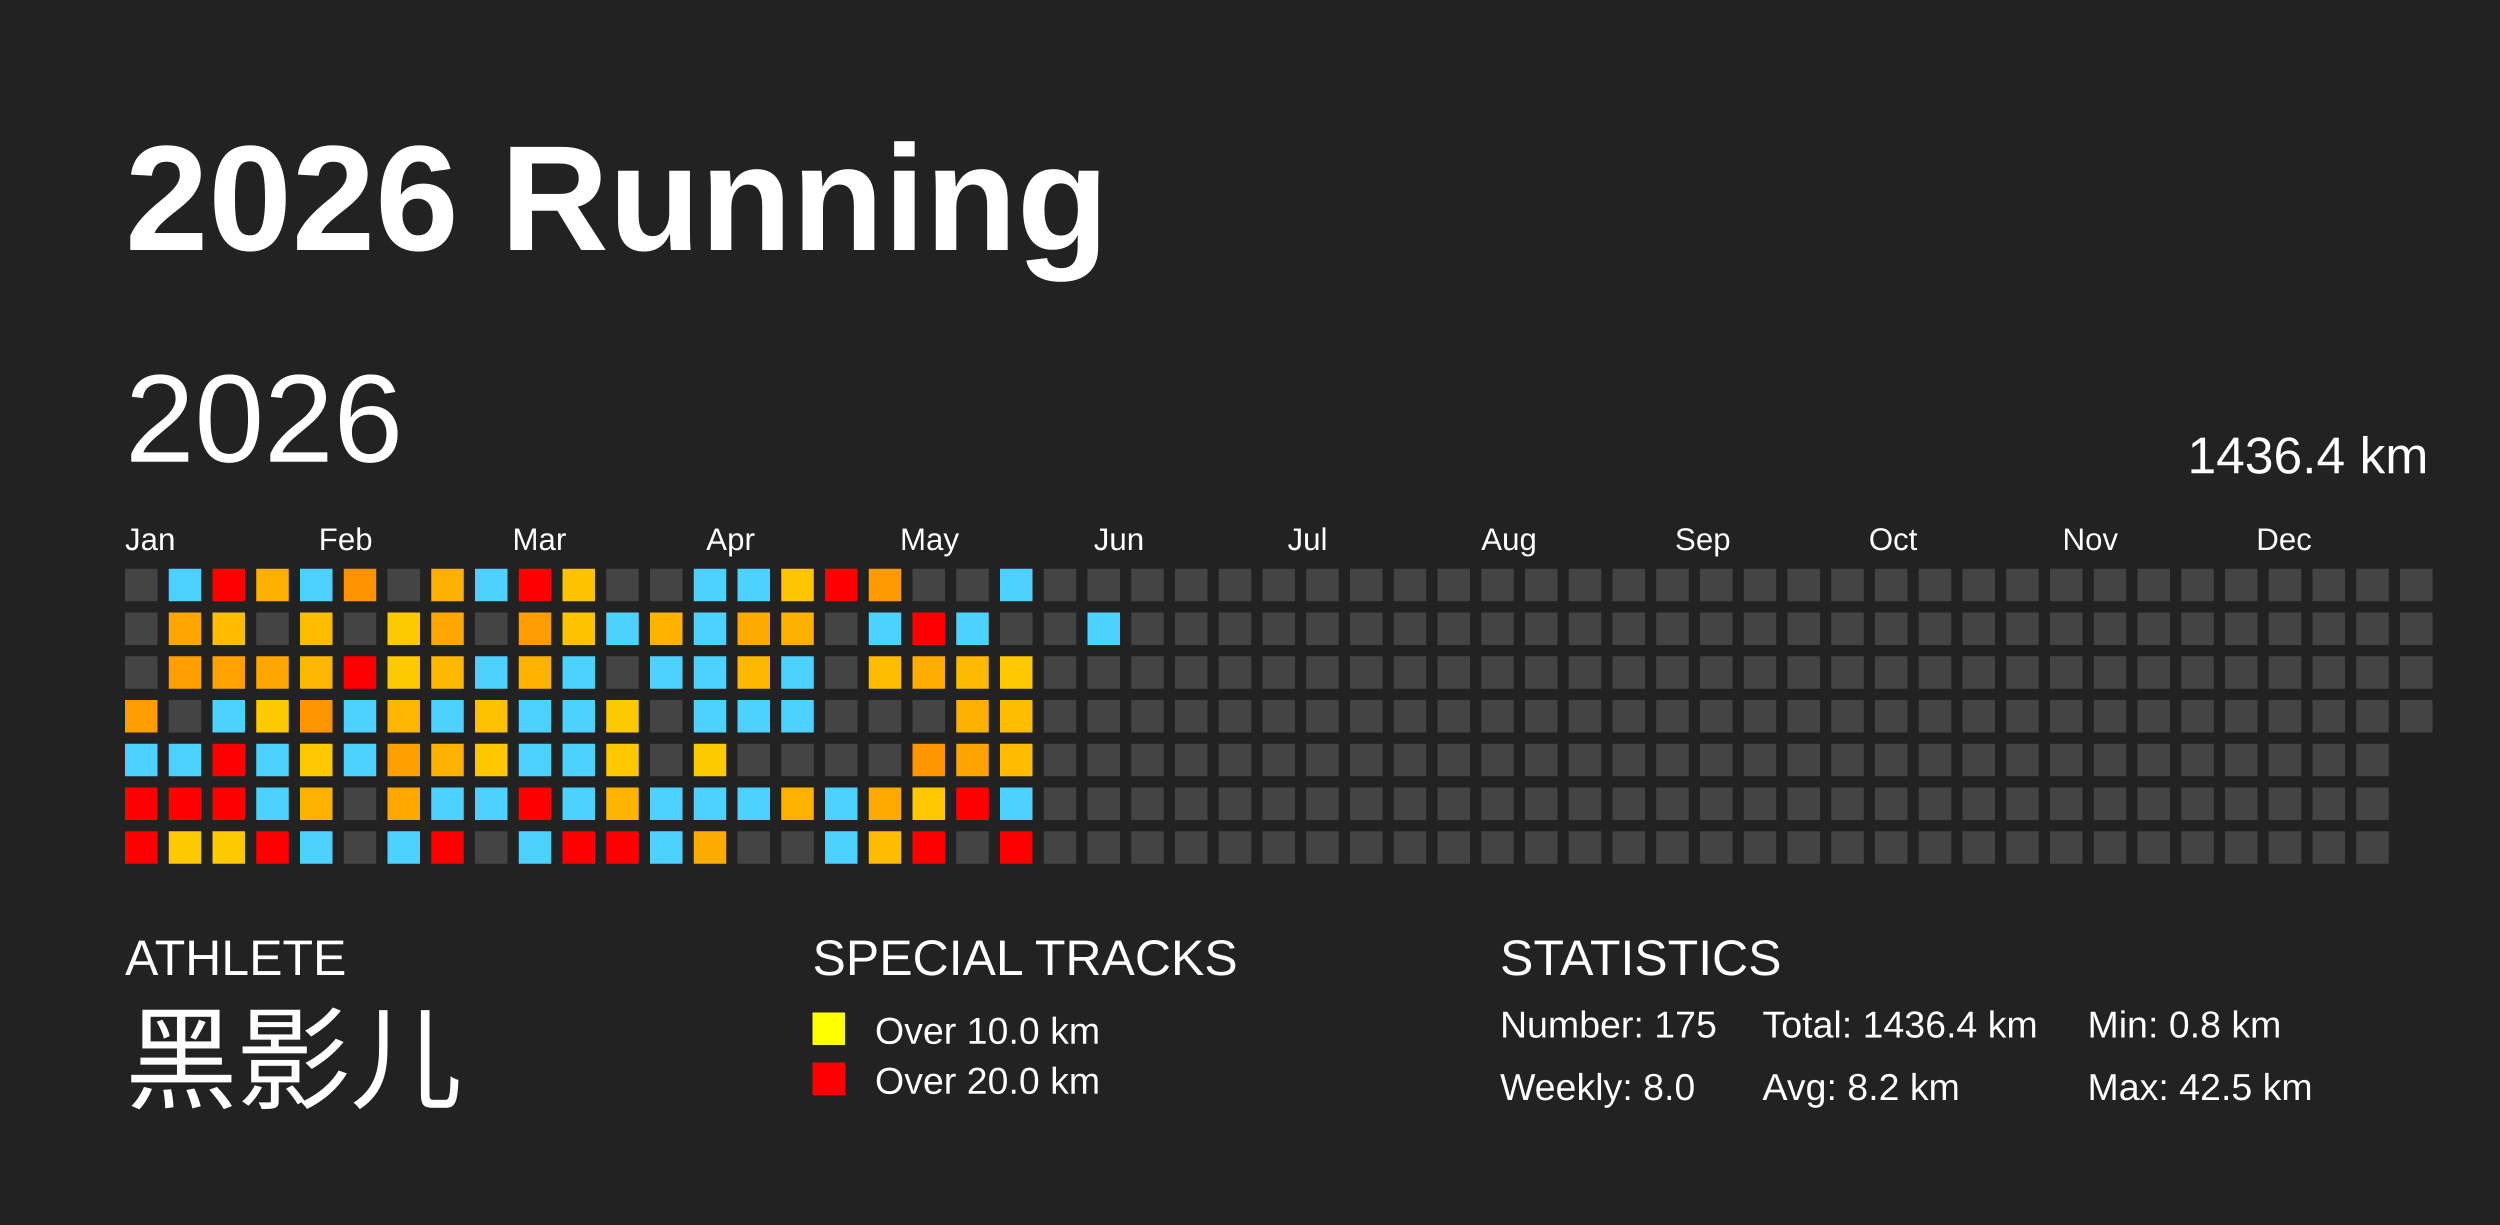
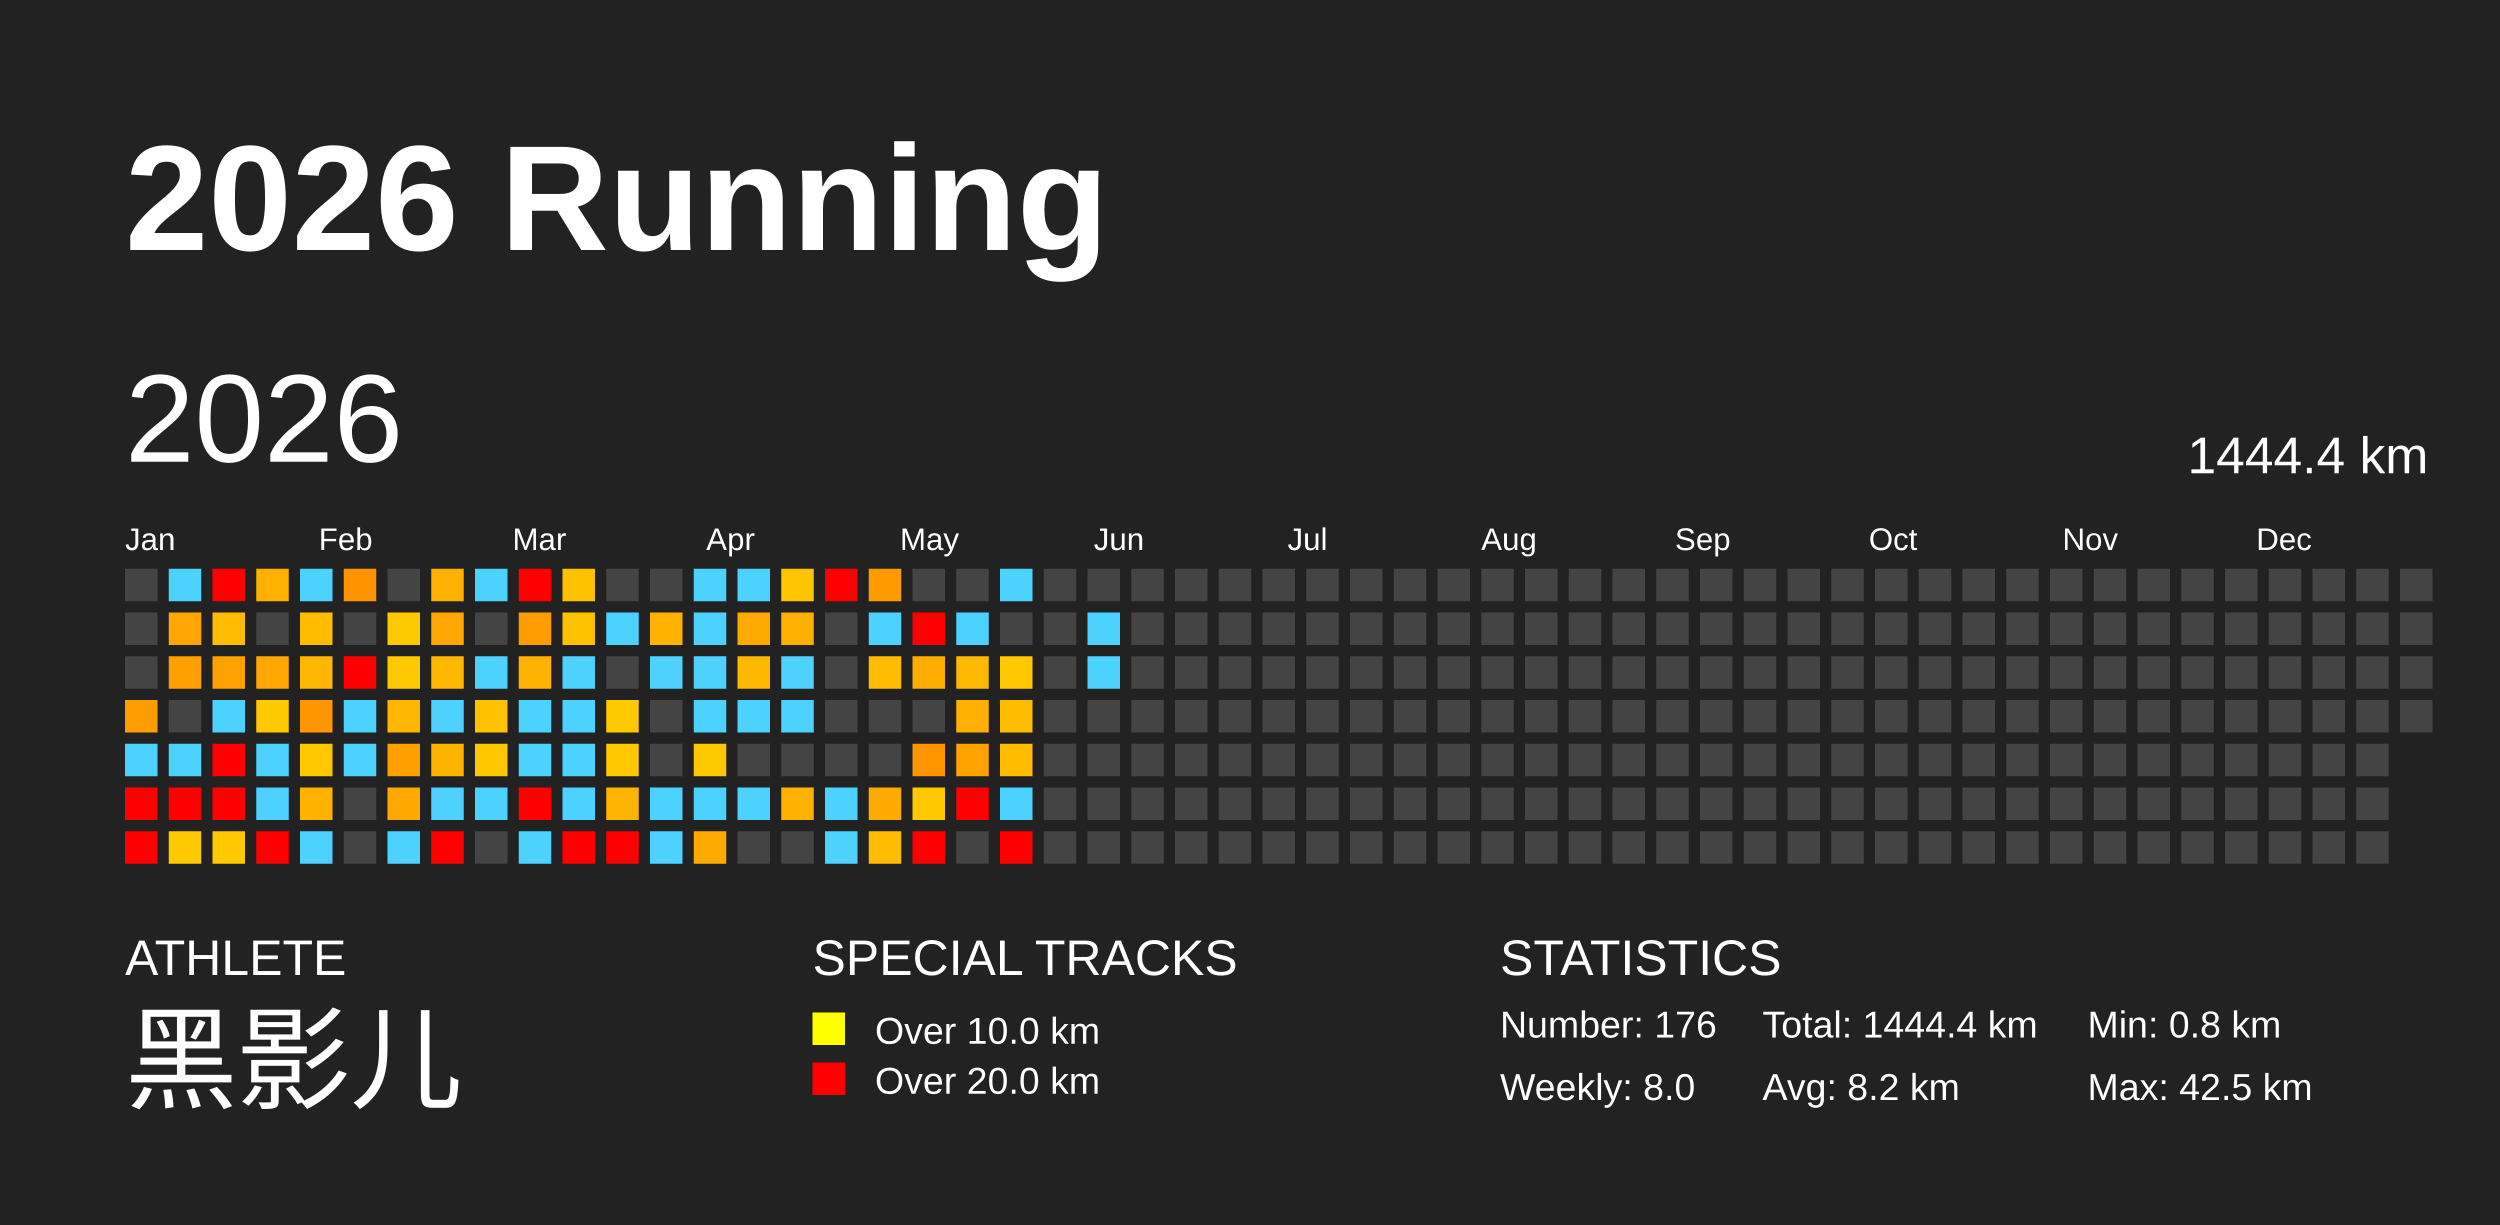
<svg xmlns="http://www.w3.org/2000/svg" baseProfile="full" height="98mm" version="1.1" viewBox="0,0,200,98" width="200mm">
  <defs />
  <rect fill="#222222" height="98" width="200" x="0" y="0" />
  <text fill="#FFFFFF" style="font-size:12px; font-family:Arial; font-weight:bold;" x="10" y="20">2026 Running</text>
  <text fill="#FFFFFF" style="font-size:4px; font-family:Arial" x="10" y="78">ATHLETE</text>
  <text fill="#FFFFFF" style="font-size:9px; font-family:Arial" x="10" y="88">黑影儿</text>
  <text fill="#FFFFFF" style="font-size:4px; font-family:Arial" x="65" y="78">SPECIAL TRACKS</text>
  <rect fill="yellow" height="2.6" width="2.6" x="65" y="81" />
  <text fill="#FFFFFF" style="font-size:3px; font-family:Arial" x="70" y="83.5">Over 10.0 km</text>
  <rect fill="red" height="2.6" width="2.6" x="65" y="85" />
  <text fill="#FFFFFF" style="font-size:3px; font-family:Arial" x="70" y="87.5">Over 20.0 km</text>
  <text fill="#FFFFFF" style="font-size:4px; font-family:Arial" x="120" y="78">STATISTICS</text>
-   <text fill="#FFFFFF" style="font-size:3px; font-family:Arial" x="120" y="83">Number: 175</text>
+   <text fill="#FFFFFF" style="font-size:3px; font-family:Arial" x="120" y="83">Number: 176</text>
  <text fill="#FFFFFF" style="font-size:3px; font-family:Arial" x="120" y="88">Weekly: 8.0</text>
-   <text fill="#FFFFFF" style="font-size:3px; font-family:Arial" x="141" y="83">Total: 1436.4 km</text>
+   <text fill="#FFFFFF" style="font-size:3px; font-family:Arial" x="141" y="83">Total: 1444.4 km</text>
  <text fill="#FFFFFF" style="font-size:3px; font-family:Arial" x="141" y="88">Avg: 8.2 km</text>
  <text fill="#FFFFFF" style="font-size:3px; font-family:Arial" x="167" y="83">Min: 0.8 km</text>
  <text fill="#FFFFFF" style="font-size:3px; font-family:Arial" x="167" y="88">Max: 42.5 km</text>
  <text dominant-baseline="hanging" fill="#FFFFFF" style="font-size:10.0px; font-family:Arial;" x="10" y="30">2026</text>
-   <text dominant-baseline="hanging" fill="#FFFFFF" style="font-size:4.125px; font-family:Arial;" x="175" y="35">1436.4 km</text>
+   <text dominant-baseline="hanging" fill="#FFFFFF" style="font-size:4.125px; font-family:Arial;" x="175" y="35">1444.4 km</text>
  <text fill="#FFFFFF" style="font-size:2.5px; font-family:Arial" x="10.0" y="44">Jan</text>
  <text fill="#FFFFFF" style="font-size:2.5px; font-family:Arial" x="25.5" y="44">Feb</text>
  <text fill="#FFFFFF" style="font-size:2.5px; font-family:Arial" x="41.0" y="44">Mar</text>
  <text fill="#FFFFFF" style="font-size:2.5px; font-family:Arial" x="56.5" y="44">Apr</text>
  <text fill="#FFFFFF" style="font-size:2.5px; font-family:Arial" x="72.0" y="44">May</text>
  <text fill="#FFFFFF" style="font-size:2.5px; font-family:Arial" x="87.5" y="44">Jun</text>
  <text fill="#FFFFFF" style="font-size:2.5px; font-family:Arial" x="103.0" y="44">Jul</text>
  <text fill="#FFFFFF" style="font-size:2.5px; font-family:Arial" x="118.5" y="44">Aug</text>
  <text fill="#FFFFFF" style="font-size:2.5px; font-family:Arial" x="134.0" y="44">Sep</text>
  <text fill="#FFFFFF" style="font-size:2.5px; font-family:Arial" x="149.5" y="44">Oct</text>
  <text fill="#FFFFFF" style="font-size:2.5px; font-family:Arial" x="165.0" y="44">Nov</text>
  <text fill="#FFFFFF" style="font-size:2.5px; font-family:Arial" x="180.5" y="44">Dec</text>
  <rect fill="#444444" height="2.6" width="2.6" x="10.0" y="45.5" />
  <rect fill="#444444" height="2.6" width="2.6" x="10.0" y="49.0" />
  <rect fill="#444444" height="2.6" width="2.6" x="10.0" y="52.5" />
  <rect fill="#ff9c00" height="2.6" width="2.6" x="10.0" y="56.0" />
  <rect fill="#4dd2ff" height="2.6" width="2.6" x="10.0" y="59.5" />
  <rect fill="red" height="2.6" width="2.6" x="10.0" y="63.0" />
  <rect fill="red" height="2.6" width="2.6" x="10.0" y="66.5" />
  <rect fill="#4dd2ff" height="2.6" width="2.6" x="13.5" y="45.5" />
  <rect fill="#ffa700" height="2.6" width="2.6" x="13.5" y="49.0" />
  <rect fill="#ffa000" height="2.6" width="2.6" x="13.5" y="52.5" />
  <rect fill="#444444" height="2.6" width="2.6" x="13.5" y="56.0" />
  <rect fill="#4dd2ff" height="2.6" width="2.6" x="13.5" y="59.5" />
  <rect fill="red" height="2.6" width="2.6" x="13.5" y="63.0" />
  <rect fill="#ffc900" height="2.6" width="2.6" x="13.5" y="66.5" />
  <rect fill="red" height="2.6" width="2.6" x="17.0" y="45.5" />
  <rect fill="#ffbc00" height="2.6" width="2.6" x="17.0" y="49.0" />
  <rect fill="#ffa100" height="2.6" width="2.6" x="17.0" y="52.5" />
  <rect fill="#4dd2ff" height="2.6" width="2.6" x="17.0" y="56.0" />
  <rect fill="red" height="2.6" width="2.6" x="17.0" y="59.5" />
  <rect fill="red" height="2.6" width="2.6" x="17.0" y="63.0" />
  <rect fill="#ffc900" height="2.6" width="2.6" x="17.0" y="66.5" />
  <rect fill="#ffb000" height="2.6" width="2.6" x="20.5" y="45.5" />
  <rect fill="#444444" height="2.6" width="2.6" x="20.5" y="49.0" />
  <rect fill="#ffa700" height="2.6" width="2.6" x="20.5" y="52.5" />
  <rect fill="#ffc900" height="2.6" width="2.6" x="20.5" y="56.0" />
  <rect fill="#4dd2ff" height="2.6" width="2.6" x="20.5" y="59.5" />
  <rect fill="#4dd2ff" height="2.6" width="2.6" x="20.5" y="63.0" />
  <rect fill="red" height="2.6" width="2.6" x="20.5" y="66.5" />
  <rect fill="#4dd2ff" height="2.6" width="2.6" x="24.0" y="45.5" />
  <rect fill="#ffbc00" height="2.6" width="2.6" x="24.0" y="49.0" />
  <rect fill="#ffb600" height="2.6" width="2.6" x="24.0" y="52.5" />
  <rect fill="#ff9500" height="2.6" width="2.6" x="24.0" y="56.0" />
  <rect fill="#ffc800" height="2.6" width="2.6" x="24.0" y="59.5" />
  <rect fill="#ffb200" height="2.6" width="2.6" x="24.0" y="63.0" />
  <rect fill="#4dd2ff" height="2.6" width="2.6" x="24.0" y="66.5" />
  <rect fill="#ff9300" height="2.6" width="2.6" x="27.5" y="45.5" />
  <rect fill="#444444" height="2.6" width="2.6" x="27.5" y="49.0" />
  <rect fill="red" height="2.6" width="2.6" x="27.5" y="52.5" />
  <rect fill="#4dd2ff" height="2.6" width="2.6" x="27.5" y="56.0" />
  <rect fill="#4dd2ff" height="2.6" width="2.6" x="27.5" y="59.5" />
  <rect fill="#444444" height="2.6" width="2.6" x="27.5" y="63.0" />
  <rect fill="#444444" height="2.6" width="2.6" x="27.5" y="66.5" />
  <rect fill="#444444" height="2.6" width="2.6" x="31.0" y="45.5" />
  <rect fill="#ffc900" height="2.6" width="2.6" x="31.0" y="49.0" />
  <rect fill="#ffc900" height="2.6" width="2.6" x="31.0" y="52.5" />
  <rect fill="#ffb600" height="2.6" width="2.6" x="31.0" y="56.0" />
  <rect fill="#ffa000" height="2.6" width="2.6" x="31.0" y="59.5" />
  <rect fill="#ffa900" height="2.6" width="2.6" x="31.0" y="63.0" />
  <rect fill="#4dd2ff" height="2.6" width="2.6" x="31.0" y="66.5" />
  <rect fill="#ffb000" height="2.6" width="2.6" x="34.5" y="45.5" />
  <rect fill="#ffa700" height="2.6" width="2.6" x="34.5" y="49.0" />
  <rect fill="#ffb700" height="2.6" width="2.6" x="34.5" y="52.5" />
  <rect fill="#4dd2ff" height="2.6" width="2.6" x="34.5" y="56.0" />
  <rect fill="#ffb200" height="2.6" width="2.6" x="34.5" y="59.5" />
  <rect fill="#4dd2ff" height="2.6" width="2.6" x="34.5" y="63.0" />
  <rect fill="red" height="2.6" width="2.6" x="34.5" y="66.5" />
  <rect fill="#4dd2ff" height="2.6" width="2.6" x="38.0" y="45.5" />
  <rect fill="#444444" height="2.6" width="2.6" x="38.0" y="49.0" />
  <rect fill="#4dd2ff" height="2.6" width="2.6" x="38.0" y="52.5" />
  <rect fill="#ffc100" height="2.6" width="2.6" x="38.0" y="56.0" />
  <rect fill="#ffc700" height="2.6" width="2.6" x="38.0" y="59.5" />
  <rect fill="#4dd2ff" height="2.6" width="2.6" x="38.0" y="63.0" />
  <rect fill="#444444" height="2.6" width="2.6" x="38.0" y="66.5" />
  <rect fill="red" height="2.6" width="2.6" x="41.5" y="45.5" />
  <rect fill="#ff9d00" height="2.6" width="2.6" x="41.5" y="49.0" />
  <rect fill="#ffb300" height="2.6" width="2.6" x="41.5" y="52.5" />
  <rect fill="#4dd2ff" height="2.6" width="2.6" x="41.5" y="56.0" />
  <rect fill="#4dd2ff" height="2.6" width="2.6" x="41.5" y="59.5" />
  <rect fill="red" height="2.6" width="2.6" x="41.5" y="63.0" />
  <rect fill="#4dd2ff" height="2.6" width="2.6" x="41.5" y="66.5" />
  <rect fill="#ffc200" height="2.6" width="2.6" x="45.0" y="45.5" />
  <rect fill="#ffc200" height="2.6" width="2.6" x="45.0" y="49.0" />
  <rect fill="#4dd2ff" height="2.6" width="2.6" x="45.0" y="52.5" />
  <rect fill="#4dd2ff" height="2.6" width="2.6" x="45.0" y="56.0" />
  <rect fill="#4dd2ff" height="2.6" width="2.6" x="45.0" y="59.5" />
  <rect fill="#4dd2ff" height="2.6" width="2.6" x="45.0" y="63.0" />
  <rect fill="red" height="2.6" width="2.6" x="45.0" y="66.5" />
  <rect fill="#444444" height="2.6" width="2.6" x="48.5" y="45.5" />
  <rect fill="#4dd2ff" height="2.6" width="2.6" x="48.5" y="49.0" />
  <rect fill="#444444" height="2.6" width="2.6" x="48.5" y="52.5" />
  <rect fill="#ffc900" height="2.6" width="2.6" x="48.5" y="56.0" />
  <rect fill="#ffc800" height="2.6" width="2.6" x="48.5" y="59.5" />
  <rect fill="#ffb400" height="2.6" width="2.6" x="48.5" y="63.0" />
  <rect fill="red" height="2.6" width="2.6" x="48.5" y="66.5" />
  <rect fill="#444444" height="2.6" width="2.6" x="52.0" y="45.5" />
  <rect fill="#ffb300" height="2.6" width="2.6" x="52.0" y="49.0" />
  <rect fill="#4dd2ff" height="2.6" width="2.6" x="52.0" y="52.5" />
  <rect fill="#444444" height="2.6" width="2.6" x="52.0" y="56.0" />
  <rect fill="#444444" height="2.6" width="2.6" x="52.0" y="59.5" />
  <rect fill="#4dd2ff" height="2.6" width="2.6" x="52.0" y="63.0" />
  <rect fill="#4dd2ff" height="2.6" width="2.6" x="52.0" y="66.5" />
  <rect fill="#4dd2ff" height="2.6" width="2.6" x="55.5" y="45.5" />
  <rect fill="#4dd2ff" height="2.6" width="2.6" x="55.5" y="49.0" />
  <rect fill="#4dd2ff" height="2.6" width="2.6" x="55.5" y="52.5" />
  <rect fill="#4dd2ff" height="2.6" width="2.6" x="55.5" y="56.0" />
  <rect fill="#ffc900" height="2.6" width="2.6" x="55.5" y="59.5" />
  <rect fill="#4dd2ff" height="2.6" width="2.6" x="55.5" y="63.0" />
  <rect fill="#ffaa00" height="2.6" width="2.6" x="55.5" y="66.5" />
  <rect fill="#4dd2ff" height="2.6" width="2.6" x="59.0" y="45.5" />
  <rect fill="#ffaa00" height="2.6" width="2.6" x="59.0" y="49.0" />
  <rect fill="#ffb700" height="2.6" width="2.6" x="59.0" y="52.5" />
  <rect fill="#4dd2ff" height="2.6" width="2.6" x="59.0" y="56.0" />
  <rect fill="#444444" height="2.6" width="2.6" x="59.0" y="59.5" />
  <rect fill="#4dd2ff" height="2.6" width="2.6" x="59.0" y="63.0" />
  <rect fill="#444444" height="2.6" width="2.6" x="59.0" y="66.5" />
  <rect fill="#ffc500" height="2.6" width="2.6" x="62.5" y="45.5" />
  <rect fill="#ffb000" height="2.6" width="2.6" x="62.5" y="49.0" />
  <rect fill="#4dd2ff" height="2.6" width="2.6" x="62.5" y="52.5" />
  <rect fill="#4dd2ff" height="2.6" width="2.6" x="62.5" y="56.0" />
  <rect fill="#444444" height="2.6" width="2.6" x="62.5" y="59.5" />
  <rect fill="#ffb100" height="2.6" width="2.6" x="62.5" y="63.0" />
  <rect fill="#444444" height="2.6" width="2.6" x="62.5" y="66.5" />
  <rect fill="red" height="2.6" width="2.6" x="66.0" y="45.5" />
  <rect fill="#444444" height="2.6" width="2.6" x="66.0" y="49.0" />
  <rect fill="#444444" height="2.6" width="2.6" x="66.0" y="52.5" />
  <rect fill="#444444" height="2.6" width="2.6" x="66.0" y="56.0" />
  <rect fill="#444444" height="2.6" width="2.6" x="66.0" y="59.5" />
  <rect fill="#4dd2ff" height="2.6" width="2.6" x="66.0" y="63.0" />
  <rect fill="#4dd2ff" height="2.6" width="2.6" x="66.0" y="66.5" />
  <rect fill="#ff9b00" height="2.6" width="2.6" x="69.5" y="45.5" />
  <rect fill="#4dd2ff" height="2.6" width="2.6" x="69.5" y="49.0" />
  <rect fill="#ffbc00" height="2.6" width="2.6" x="69.5" y="52.5" />
  <rect fill="#444444" height="2.6" width="2.6" x="69.5" y="56.0" />
  <rect fill="#444444" height="2.6" width="2.6" x="69.5" y="59.5" />
  <rect fill="#ffaa00" height="2.6" width="2.6" x="69.5" y="63.0" />
  <rect fill="#ffbc00" height="2.6" width="2.6" x="69.5" y="66.5" />
  <rect fill="#444444" height="2.6" width="2.6" x="73.0" y="45.5" />
  <rect fill="red" height="2.6" width="2.6" x="73.0" y="49.0" />
  <rect fill="#ffad00" height="2.6" width="2.6" x="73.0" y="52.5" />
  <rect fill="#444444" height="2.6" width="2.6" x="73.0" y="56.0" />
  <rect fill="#ff9600" height="2.6" width="2.6" x="73.0" y="59.5" />
  <rect fill="#ffc800" height="2.6" width="2.6" x="73.0" y="63.0" />
  <rect fill="red" height="2.6" width="2.6" x="73.0" y="66.5" />
  <rect fill="#444444" height="2.6" width="2.6" x="76.5" y="45.5" />
  <rect fill="#4dd2ff" height="2.6" width="2.6" x="76.5" y="49.0" />
  <rect fill="#ffb900" height="2.6" width="2.6" x="76.5" y="52.5" />
  <rect fill="#ffb000" height="2.6" width="2.6" x="76.5" y="56.0" />
  <rect fill="#ffa300" height="2.6" width="2.6" x="76.5" y="59.5" />
  <rect fill="red" height="2.6" width="2.6" x="76.5" y="63.0" />
  <rect fill="#444444" height="2.6" width="2.6" x="76.5" y="66.5" />
  <rect fill="#4dd2ff" height="2.6" width="2.6" x="80.0" y="45.5" />
  <rect fill="#444444" height="2.6" width="2.6" x="80.0" y="49.0" />
  <rect fill="#ffc800" height="2.6" width="2.6" x="80.0" y="52.5" />
  <rect fill="#ffbd00" height="2.6" width="2.6" x="80.0" y="56.0" />
  <rect fill="#ffbc00" height="2.6" width="2.6" x="80.0" y="59.5" />
  <rect fill="#4dd2ff" height="2.6" width="2.6" x="80.0" y="63.0" />
  <rect fill="red" height="2.6" width="2.6" x="80.0" y="66.5" />
  <rect fill="#444444" height="2.6" width="2.6" x="83.5" y="45.5" />
  <rect fill="#444444" height="2.6" width="2.6" x="83.5" y="49.0" />
  <rect fill="#444444" height="2.6" width="2.6" x="83.5" y="52.5" />
  <rect fill="#444444" height="2.6" width="2.6" x="83.5" y="56.0" />
  <rect fill="#444444" height="2.6" width="2.6" x="83.5" y="59.5" />
  <rect fill="#444444" height="2.6" width="2.6" x="83.5" y="63.0" />
  <rect fill="#444444" height="2.6" width="2.6" x="83.5" y="66.5" />
  <rect fill="#444444" height="2.6" width="2.6" x="87.0" y="45.5" />
  <rect fill="#4dd2ff" height="2.6" width="2.6" x="87.0" y="49.0" />
-   <rect fill="#444444" height="2.6" width="2.6" x="87.0" y="52.5" />
+   <rect fill="#4dd2ff" height="2.6" width="2.6" x="87.0" y="52.5" />
  <rect fill="#444444" height="2.6" width="2.6" x="87.0" y="56.0" />
  <rect fill="#444444" height="2.6" width="2.6" x="87.0" y="59.5" />
  <rect fill="#444444" height="2.6" width="2.6" x="87.0" y="63.0" />
  <rect fill="#444444" height="2.6" width="2.6" x="87.0" y="66.5" />
  <rect fill="#444444" height="2.6" width="2.6" x="90.5" y="45.5" />
  <rect fill="#444444" height="2.6" width="2.6" x="90.5" y="49.0" />
  <rect fill="#444444" height="2.6" width="2.6" x="90.5" y="52.5" />
  <rect fill="#444444" height="2.6" width="2.6" x="90.5" y="56.0" />
  <rect fill="#444444" height="2.6" width="2.6" x="90.5" y="59.5" />
  <rect fill="#444444" height="2.6" width="2.6" x="90.5" y="63.0" />
  <rect fill="#444444" height="2.6" width="2.6" x="90.5" y="66.5" />
  <rect fill="#444444" height="2.6" width="2.6" x="94.0" y="45.5" />
  <rect fill="#444444" height="2.6" width="2.6" x="94.0" y="49.0" />
  <rect fill="#444444" height="2.6" width="2.6" x="94.0" y="52.5" />
  <rect fill="#444444" height="2.6" width="2.6" x="94.0" y="56.0" />
  <rect fill="#444444" height="2.6" width="2.6" x="94.0" y="59.5" />
  <rect fill="#444444" height="2.6" width="2.6" x="94.0" y="63.0" />
  <rect fill="#444444" height="2.6" width="2.6" x="94.0" y="66.5" />
  <rect fill="#444444" height="2.6" width="2.6" x="97.5" y="45.5" />
  <rect fill="#444444" height="2.6" width="2.6" x="97.5" y="49.0" />
  <rect fill="#444444" height="2.6" width="2.6" x="97.5" y="52.5" />
  <rect fill="#444444" height="2.6" width="2.6" x="97.5" y="56.0" />
  <rect fill="#444444" height="2.6" width="2.6" x="97.5" y="59.5" />
  <rect fill="#444444" height="2.6" width="2.6" x="97.5" y="63.0" />
  <rect fill="#444444" height="2.6" width="2.6" x="97.5" y="66.5" />
  <rect fill="#444444" height="2.6" width="2.6" x="101.0" y="45.5" />
  <rect fill="#444444" height="2.6" width="2.6" x="101.0" y="49.0" />
  <rect fill="#444444" height="2.6" width="2.6" x="101.0" y="52.5" />
  <rect fill="#444444" height="2.6" width="2.6" x="101.0" y="56.0" />
  <rect fill="#444444" height="2.6" width="2.6" x="101.0" y="59.5" />
  <rect fill="#444444" height="2.6" width="2.6" x="101.0" y="63.0" />
  <rect fill="#444444" height="2.6" width="2.6" x="101.0" y="66.5" />
  <rect fill="#444444" height="2.6" width="2.6" x="104.5" y="45.5" />
  <rect fill="#444444" height="2.6" width="2.6" x="104.5" y="49.0" />
  <rect fill="#444444" height="2.6" width="2.6" x="104.5" y="52.5" />
  <rect fill="#444444" height="2.6" width="2.6" x="104.5" y="56.0" />
  <rect fill="#444444" height="2.6" width="2.6" x="104.5" y="59.5" />
  <rect fill="#444444" height="2.6" width="2.6" x="104.5" y="63.0" />
  <rect fill="#444444" height="2.6" width="2.6" x="104.5" y="66.5" />
  <rect fill="#444444" height="2.6" width="2.6" x="108.0" y="45.5" />
  <rect fill="#444444" height="2.6" width="2.6" x="108.0" y="49.0" />
  <rect fill="#444444" height="2.6" width="2.6" x="108.0" y="52.5" />
  <rect fill="#444444" height="2.6" width="2.6" x="108.0" y="56.0" />
  <rect fill="#444444" height="2.6" width="2.6" x="108.0" y="59.5" />
  <rect fill="#444444" height="2.6" width="2.6" x="108.0" y="63.0" />
  <rect fill="#444444" height="2.6" width="2.6" x="108.0" y="66.5" />
  <rect fill="#444444" height="2.6" width="2.6" x="111.5" y="45.5" />
  <rect fill="#444444" height="2.6" width="2.6" x="111.5" y="49.0" />
  <rect fill="#444444" height="2.6" width="2.6" x="111.5" y="52.5" />
  <rect fill="#444444" height="2.6" width="2.6" x="111.5" y="56.0" />
  <rect fill="#444444" height="2.6" width="2.6" x="111.5" y="59.5" />
  <rect fill="#444444" height="2.6" width="2.6" x="111.5" y="63.0" />
  <rect fill="#444444" height="2.6" width="2.6" x="111.5" y="66.5" />
  <rect fill="#444444" height="2.6" width="2.6" x="115.0" y="45.5" />
  <rect fill="#444444" height="2.6" width="2.6" x="115.0" y="49.0" />
  <rect fill="#444444" height="2.6" width="2.6" x="115.0" y="52.5" />
  <rect fill="#444444" height="2.6" width="2.6" x="115.0" y="56.0" />
  <rect fill="#444444" height="2.6" width="2.6" x="115.0" y="59.5" />
  <rect fill="#444444" height="2.6" width="2.6" x="115.0" y="63.0" />
  <rect fill="#444444" height="2.6" width="2.6" x="115.0" y="66.5" />
  <rect fill="#444444" height="2.6" width="2.6" x="118.5" y="45.5" />
  <rect fill="#444444" height="2.6" width="2.6" x="118.5" y="49.0" />
  <rect fill="#444444" height="2.6" width="2.6" x="118.5" y="52.5" />
  <rect fill="#444444" height="2.6" width="2.6" x="118.5" y="56.0" />
  <rect fill="#444444" height="2.6" width="2.6" x="118.5" y="59.5" />
  <rect fill="#444444" height="2.6" width="2.6" x="118.5" y="63.0" />
  <rect fill="#444444" height="2.6" width="2.6" x="118.5" y="66.5" />
  <rect fill="#444444" height="2.6" width="2.6" x="122.0" y="45.5" />
  <rect fill="#444444" height="2.6" width="2.6" x="122.0" y="49.0" />
  <rect fill="#444444" height="2.6" width="2.6" x="122.0" y="52.5" />
  <rect fill="#444444" height="2.6" width="2.6" x="122.0" y="56.0" />
  <rect fill="#444444" height="2.6" width="2.6" x="122.0" y="59.5" />
  <rect fill="#444444" height="2.6" width="2.6" x="122.0" y="63.0" />
  <rect fill="#444444" height="2.6" width="2.6" x="122.0" y="66.5" />
  <rect fill="#444444" height="2.6" width="2.6" x="125.5" y="45.5" />
  <rect fill="#444444" height="2.6" width="2.6" x="125.5" y="49.0" />
  <rect fill="#444444" height="2.6" width="2.6" x="125.5" y="52.5" />
  <rect fill="#444444" height="2.6" width="2.6" x="125.5" y="56.0" />
  <rect fill="#444444" height="2.6" width="2.6" x="125.5" y="59.5" />
  <rect fill="#444444" height="2.6" width="2.6" x="125.5" y="63.0" />
  <rect fill="#444444" height="2.6" width="2.6" x="125.5" y="66.5" />
  <rect fill="#444444" height="2.6" width="2.6" x="129.0" y="45.5" />
  <rect fill="#444444" height="2.6" width="2.6" x="129.0" y="49.0" />
  <rect fill="#444444" height="2.6" width="2.6" x="129.0" y="52.5" />
  <rect fill="#444444" height="2.6" width="2.6" x="129.0" y="56.0" />
  <rect fill="#444444" height="2.6" width="2.6" x="129.0" y="59.5" />
  <rect fill="#444444" height="2.6" width="2.6" x="129.0" y="63.0" />
  <rect fill="#444444" height="2.6" width="2.6" x="129.0" y="66.5" />
  <rect fill="#444444" height="2.6" width="2.6" x="132.5" y="45.5" />
  <rect fill="#444444" height="2.6" width="2.6" x="132.5" y="49.0" />
  <rect fill="#444444" height="2.6" width="2.6" x="132.5" y="52.5" />
  <rect fill="#444444" height="2.6" width="2.6" x="132.5" y="56.0" />
  <rect fill="#444444" height="2.6" width="2.6" x="132.5" y="59.5" />
  <rect fill="#444444" height="2.6" width="2.6" x="132.5" y="63.0" />
  <rect fill="#444444" height="2.6" width="2.6" x="132.5" y="66.5" />
  <rect fill="#444444" height="2.6" width="2.6" x="136.0" y="45.5" />
  <rect fill="#444444" height="2.6" width="2.6" x="136.0" y="49.0" />
  <rect fill="#444444" height="2.6" width="2.6" x="136.0" y="52.5" />
  <rect fill="#444444" height="2.6" width="2.6" x="136.0" y="56.0" />
  <rect fill="#444444" height="2.6" width="2.6" x="136.0" y="59.5" />
  <rect fill="#444444" height="2.6" width="2.6" x="136.0" y="63.0" />
  <rect fill="#444444" height="2.6" width="2.6" x="136.0" y="66.5" />
  <rect fill="#444444" height="2.6" width="2.6" x="139.5" y="45.5" />
  <rect fill="#444444" height="2.6" width="2.6" x="139.5" y="49.0" />
  <rect fill="#444444" height="2.6" width="2.6" x="139.5" y="52.5" />
  <rect fill="#444444" height="2.6" width="2.6" x="139.5" y="56.0" />
  <rect fill="#444444" height="2.6" width="2.6" x="139.5" y="59.5" />
  <rect fill="#444444" height="2.6" width="2.6" x="139.5" y="63.0" />
  <rect fill="#444444" height="2.6" width="2.6" x="139.5" y="66.5" />
  <rect fill="#444444" height="2.6" width="2.6" x="143.0" y="45.5" />
  <rect fill="#444444" height="2.6" width="2.6" x="143.0" y="49.0" />
  <rect fill="#444444" height="2.6" width="2.6" x="143.0" y="52.5" />
  <rect fill="#444444" height="2.6" width="2.6" x="143.0" y="56.0" />
  <rect fill="#444444" height="2.6" width="2.6" x="143.0" y="59.5" />
  <rect fill="#444444" height="2.6" width="2.6" x="143.0" y="63.0" />
  <rect fill="#444444" height="2.6" width="2.6" x="143.0" y="66.5" />
  <rect fill="#444444" height="2.6" width="2.6" x="146.5" y="45.5" />
  <rect fill="#444444" height="2.6" width="2.6" x="146.5" y="49.0" />
  <rect fill="#444444" height="2.6" width="2.6" x="146.5" y="52.5" />
  <rect fill="#444444" height="2.6" width="2.6" x="146.5" y="56.0" />
  <rect fill="#444444" height="2.6" width="2.6" x="146.5" y="59.5" />
  <rect fill="#444444" height="2.6" width="2.6" x="146.5" y="63.0" />
  <rect fill="#444444" height="2.6" width="2.6" x="146.5" y="66.5" />
  <rect fill="#444444" height="2.6" width="2.6" x="150.0" y="45.5" />
  <rect fill="#444444" height="2.6" width="2.6" x="150.0" y="49.0" />
  <rect fill="#444444" height="2.6" width="2.6" x="150.0" y="52.5" />
  <rect fill="#444444" height="2.6" width="2.6" x="150.0" y="56.0" />
  <rect fill="#444444" height="2.6" width="2.6" x="150.0" y="59.5" />
  <rect fill="#444444" height="2.6" width="2.6" x="150.0" y="63.0" />
  <rect fill="#444444" height="2.6" width="2.6" x="150.0" y="66.5" />
  <rect fill="#444444" height="2.6" width="2.6" x="153.5" y="45.5" />
  <rect fill="#444444" height="2.6" width="2.6" x="153.5" y="49.0" />
  <rect fill="#444444" height="2.6" width="2.6" x="153.5" y="52.5" />
  <rect fill="#444444" height="2.6" width="2.6" x="153.5" y="56.0" />
  <rect fill="#444444" height="2.6" width="2.6" x="153.5" y="59.5" />
  <rect fill="#444444" height="2.6" width="2.6" x="153.5" y="63.0" />
  <rect fill="#444444" height="2.6" width="2.6" x="153.5" y="66.5" />
  <rect fill="#444444" height="2.6" width="2.6" x="157.0" y="45.5" />
  <rect fill="#444444" height="2.6" width="2.6" x="157.0" y="49.0" />
  <rect fill="#444444" height="2.6" width="2.6" x="157.0" y="52.5" />
  <rect fill="#444444" height="2.6" width="2.6" x="157.0" y="56.0" />
  <rect fill="#444444" height="2.6" width="2.6" x="157.0" y="59.5" />
  <rect fill="#444444" height="2.6" width="2.6" x="157.0" y="63.0" />
  <rect fill="#444444" height="2.6" width="2.6" x="157.0" y="66.5" />
  <rect fill="#444444" height="2.6" width="2.6" x="160.5" y="45.5" />
  <rect fill="#444444" height="2.6" width="2.6" x="160.5" y="49.0" />
  <rect fill="#444444" height="2.6" width="2.6" x="160.5" y="52.5" />
  <rect fill="#444444" height="2.6" width="2.6" x="160.5" y="56.0" />
  <rect fill="#444444" height="2.6" width="2.6" x="160.5" y="59.5" />
  <rect fill="#444444" height="2.6" width="2.6" x="160.5" y="63.0" />
  <rect fill="#444444" height="2.6" width="2.6" x="160.5" y="66.5" />
  <rect fill="#444444" height="2.6" width="2.6" x="164.0" y="45.5" />
  <rect fill="#444444" height="2.6" width="2.6" x="164.0" y="49.0" />
  <rect fill="#444444" height="2.6" width="2.6" x="164.0" y="52.5" />
  <rect fill="#444444" height="2.6" width="2.6" x="164.0" y="56.0" />
  <rect fill="#444444" height="2.6" width="2.6" x="164.0" y="59.5" />
  <rect fill="#444444" height="2.6" width="2.6" x="164.0" y="63.0" />
  <rect fill="#444444" height="2.6" width="2.6" x="164.0" y="66.5" />
  <rect fill="#444444" height="2.6" width="2.6" x="167.5" y="45.5" />
  <rect fill="#444444" height="2.6" width="2.6" x="167.5" y="49.0" />
  <rect fill="#444444" height="2.6" width="2.6" x="167.5" y="52.5" />
  <rect fill="#444444" height="2.6" width="2.6" x="167.5" y="56.0" />
  <rect fill="#444444" height="2.6" width="2.6" x="167.5" y="59.5" />
  <rect fill="#444444" height="2.6" width="2.6" x="167.5" y="63.0" />
  <rect fill="#444444" height="2.6" width="2.6" x="167.5" y="66.5" />
  <rect fill="#444444" height="2.6" width="2.6" x="171.0" y="45.5" />
  <rect fill="#444444" height="2.6" width="2.6" x="171.0" y="49.0" />
  <rect fill="#444444" height="2.6" width="2.6" x="171.0" y="52.5" />
  <rect fill="#444444" height="2.6" width="2.6" x="171.0" y="56.0" />
  <rect fill="#444444" height="2.6" width="2.6" x="171.0" y="59.5" />
  <rect fill="#444444" height="2.6" width="2.6" x="171.0" y="63.0" />
  <rect fill="#444444" height="2.6" width="2.6" x="171.0" y="66.5" />
  <rect fill="#444444" height="2.6" width="2.6" x="174.5" y="45.5" />
  <rect fill="#444444" height="2.6" width="2.6" x="174.5" y="49.0" />
  <rect fill="#444444" height="2.6" width="2.6" x="174.5" y="52.5" />
  <rect fill="#444444" height="2.6" width="2.6" x="174.5" y="56.0" />
  <rect fill="#444444" height="2.6" width="2.6" x="174.5" y="59.5" />
  <rect fill="#444444" height="2.6" width="2.6" x="174.5" y="63.0" />
  <rect fill="#444444" height="2.6" width="2.6" x="174.5" y="66.5" />
  <rect fill="#444444" height="2.6" width="2.6" x="178.0" y="45.5" />
  <rect fill="#444444" height="2.6" width="2.6" x="178.0" y="49.0" />
  <rect fill="#444444" height="2.6" width="2.6" x="178.0" y="52.5" />
  <rect fill="#444444" height="2.6" width="2.6" x="178.0" y="56.0" />
  <rect fill="#444444" height="2.6" width="2.6" x="178.0" y="59.5" />
  <rect fill="#444444" height="2.6" width="2.6" x="178.0" y="63.0" />
  <rect fill="#444444" height="2.6" width="2.6" x="178.0" y="66.5" />
  <rect fill="#444444" height="2.6" width="2.6" x="181.5" y="45.5" />
  <rect fill="#444444" height="2.6" width="2.6" x="181.5" y="49.0" />
  <rect fill="#444444" height="2.6" width="2.6" x="181.5" y="52.5" />
  <rect fill="#444444" height="2.6" width="2.6" x="181.5" y="56.0" />
  <rect fill="#444444" height="2.6" width="2.6" x="181.5" y="59.5" />
  <rect fill="#444444" height="2.6" width="2.6" x="181.5" y="63.0" />
  <rect fill="#444444" height="2.6" width="2.6" x="181.5" y="66.5" />
  <rect fill="#444444" height="2.6" width="2.6" x="185.0" y="45.5" />
  <rect fill="#444444" height="2.6" width="2.6" x="185.0" y="49.0" />
  <rect fill="#444444" height="2.6" width="2.6" x="185.0" y="52.5" />
  <rect fill="#444444" height="2.6" width="2.6" x="185.0" y="56.0" />
  <rect fill="#444444" height="2.6" width="2.6" x="185.0" y="59.5" />
  <rect fill="#444444" height="2.6" width="2.6" x="185.0" y="63.0" />
  <rect fill="#444444" height="2.6" width="2.6" x="185.0" y="66.5" />
  <rect fill="#444444" height="2.6" width="2.6" x="188.5" y="45.5" />
  <rect fill="#444444" height="2.6" width="2.6" x="188.5" y="49.0" />
  <rect fill="#444444" height="2.6" width="2.6" x="188.5" y="52.5" />
  <rect fill="#444444" height="2.6" width="2.6" x="188.5" y="56.0" />
  <rect fill="#444444" height="2.6" width="2.6" x="188.5" y="59.5" />
  <rect fill="#444444" height="2.6" width="2.6" x="188.5" y="63.0" />
  <rect fill="#444444" height="2.6" width="2.6" x="188.5" y="66.5" />
  <rect fill="#444444" height="2.6" width="2.6" x="192.0" y="45.5" />
  <rect fill="#444444" height="2.6" width="2.6" x="192.0" y="49.0" />
  <rect fill="#444444" height="2.6" width="2.6" x="192.0" y="52.5" />
  <rect fill="#444444" height="2.6" width="2.6" x="192.0" y="56.0" />
</svg>
